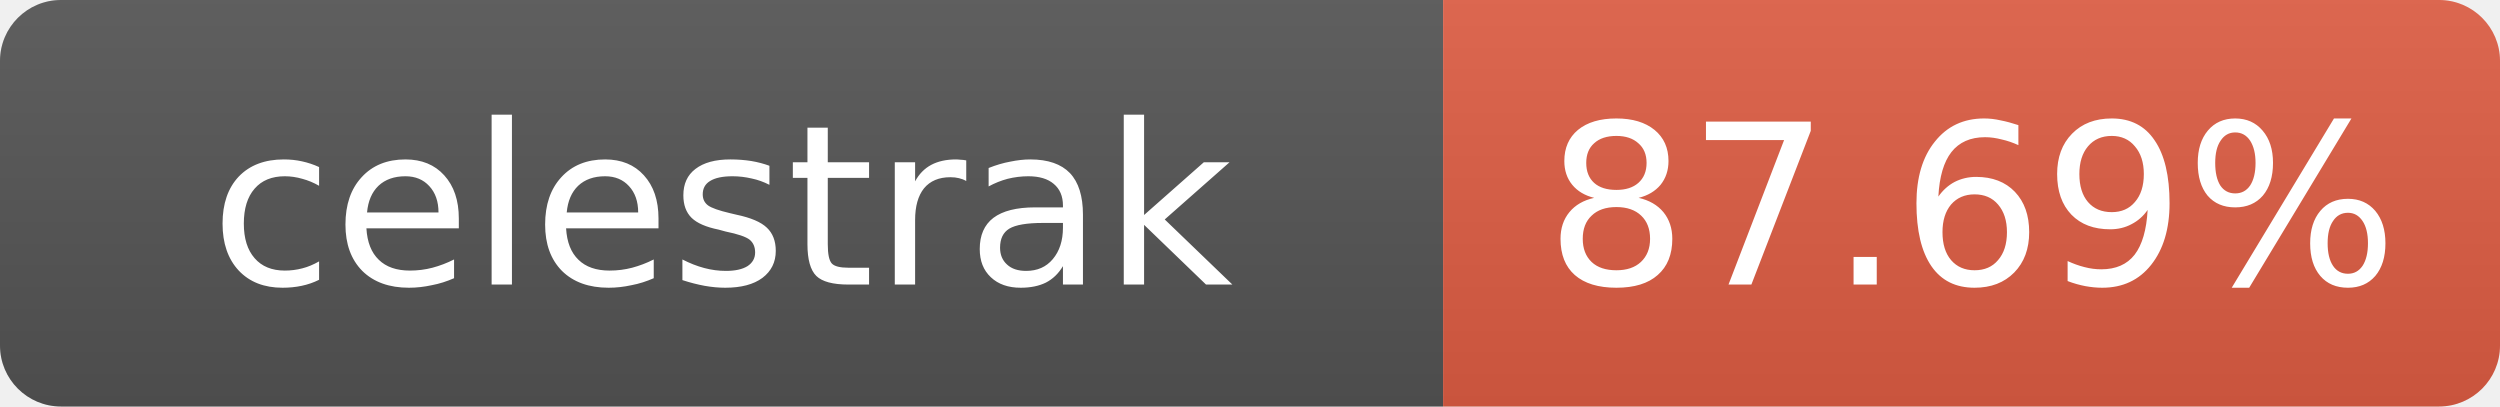
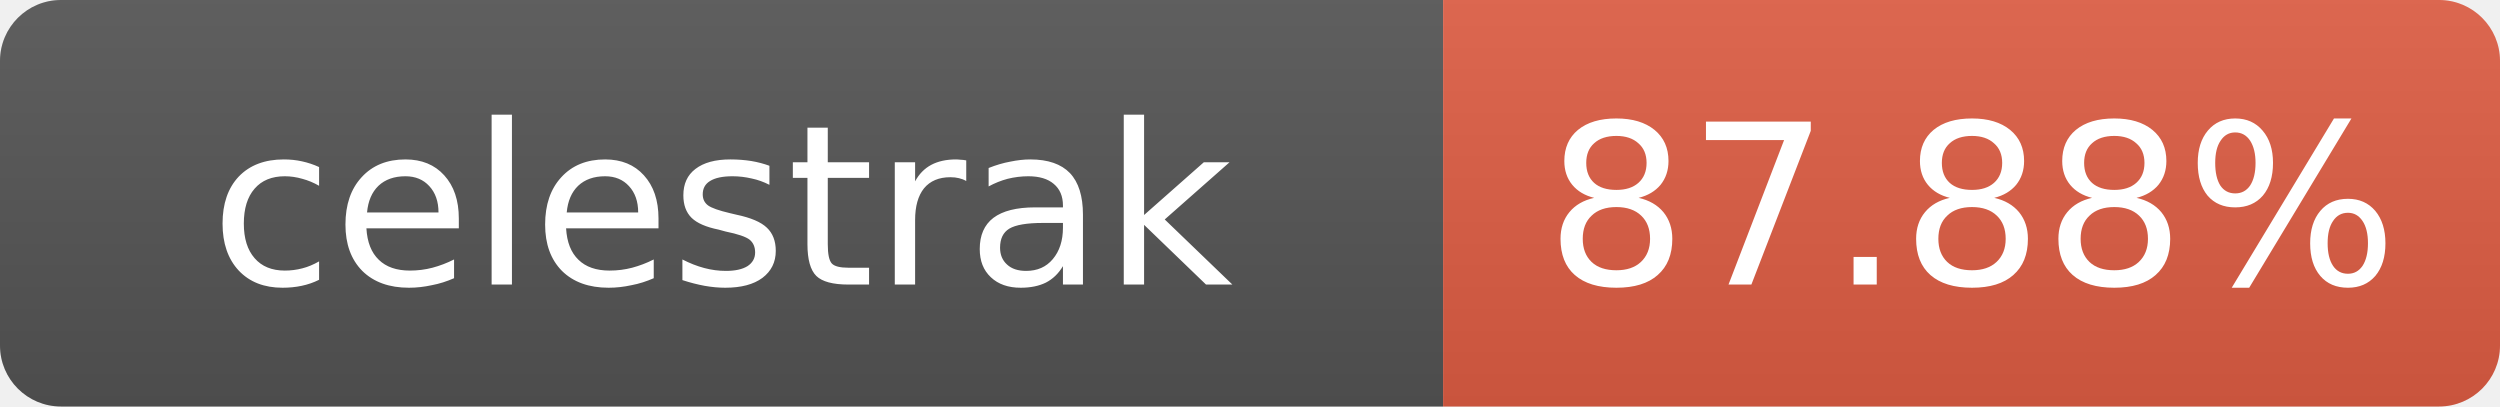
- <svg xmlns="http://www.w3.org/2000/svg" width="123" height="20" role="img" aria-label="celestrak: 87.69%">
+ <svg xmlns="http://www.w3.org/2000/svg" width="123" height="20" role="img" aria-label="celestrak: 87.88%">
  <linearGradient id="s" x2="0" y2="100%">
    <stop offset="0" stop-color="#bbb" stop-opacity=".1" />
    <stop offset="1" stop-opacity=".1" />
  </linearGradient>
  <clipPath id="r">
    <rect width="123" height="20" rx="3" fill="#fff" />
  </clipPath>
  <g clip-path="url(#r)">
    <rect width="71" height="20" fill="#555" />
    <rect x="71" width="52" height="20" fill="#e05d44" />
    <rect width="123" height="20" fill="url(#s)" />
  </g>
  <g fill="#fff" text-anchor="middle" font-family="Verdana,Geneva,DejaVu Sans,sans-serif" font-size="11">
    <text x="35.5" y="14">celestrak</text>
-     <text x="97" y="14">87.69%</text>
+     <text x="97" y="14">87.88%</text>
  </g>
</svg>
